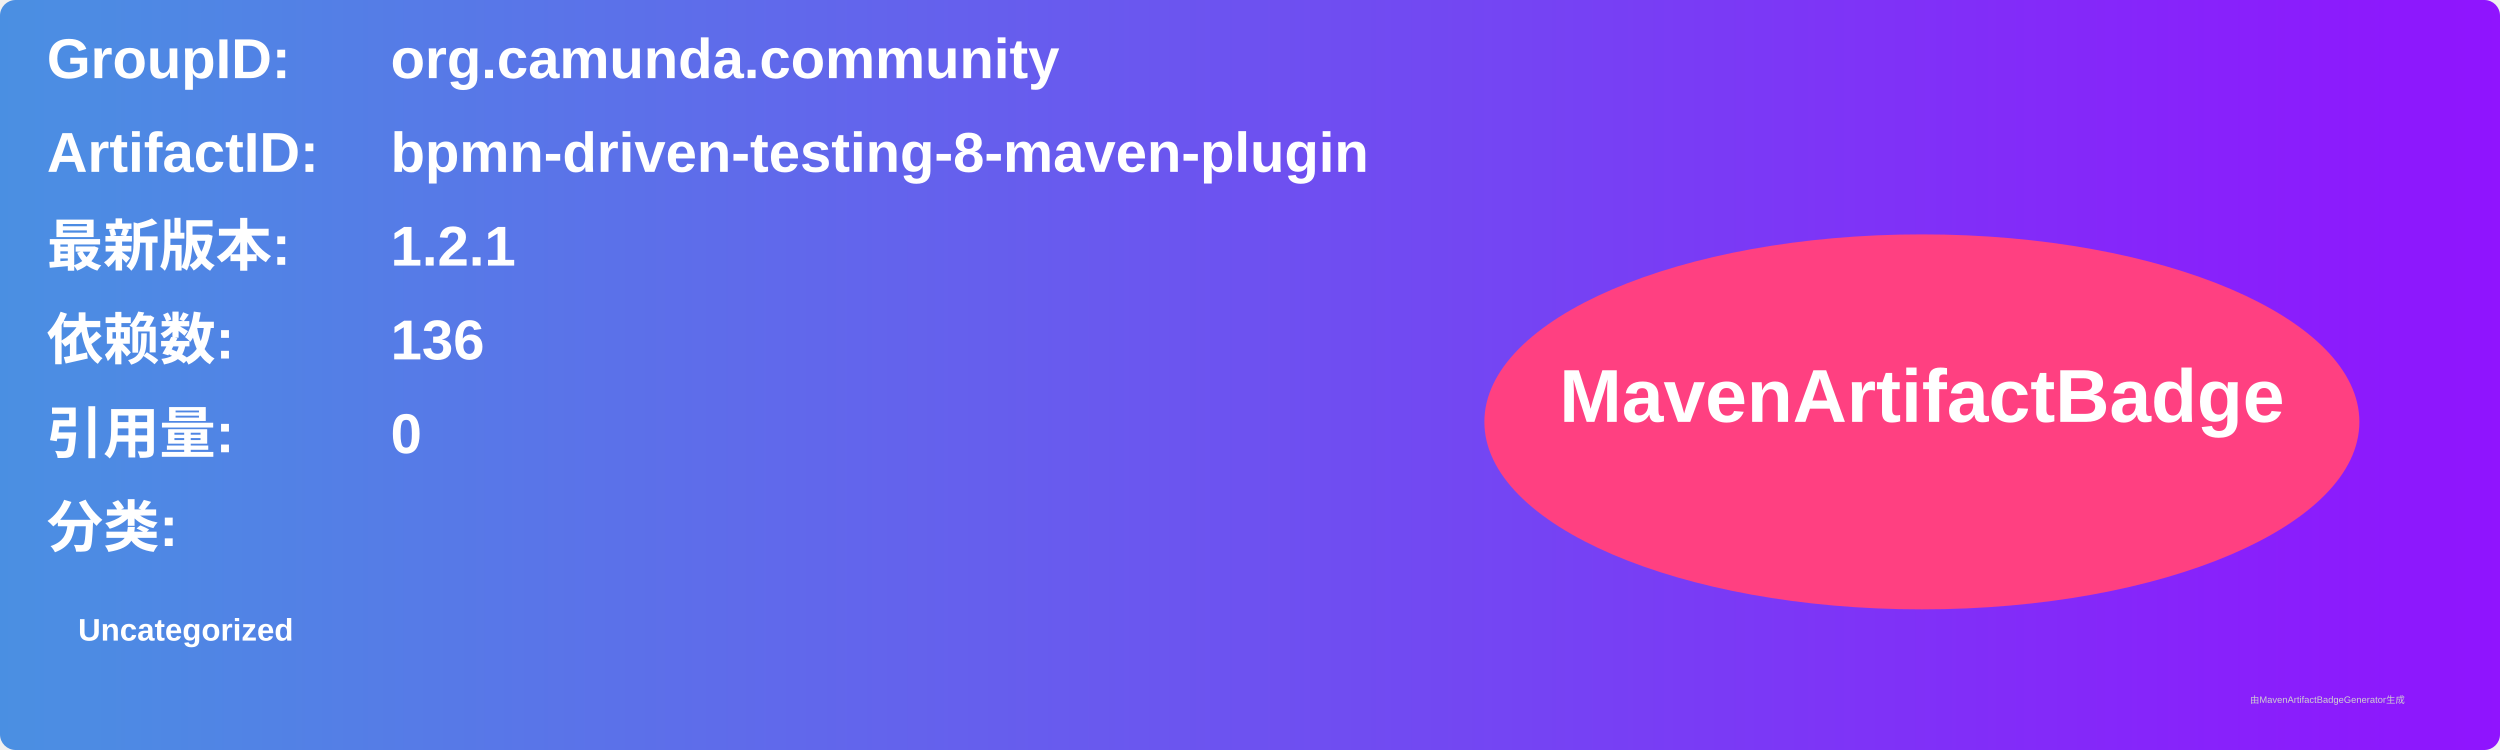
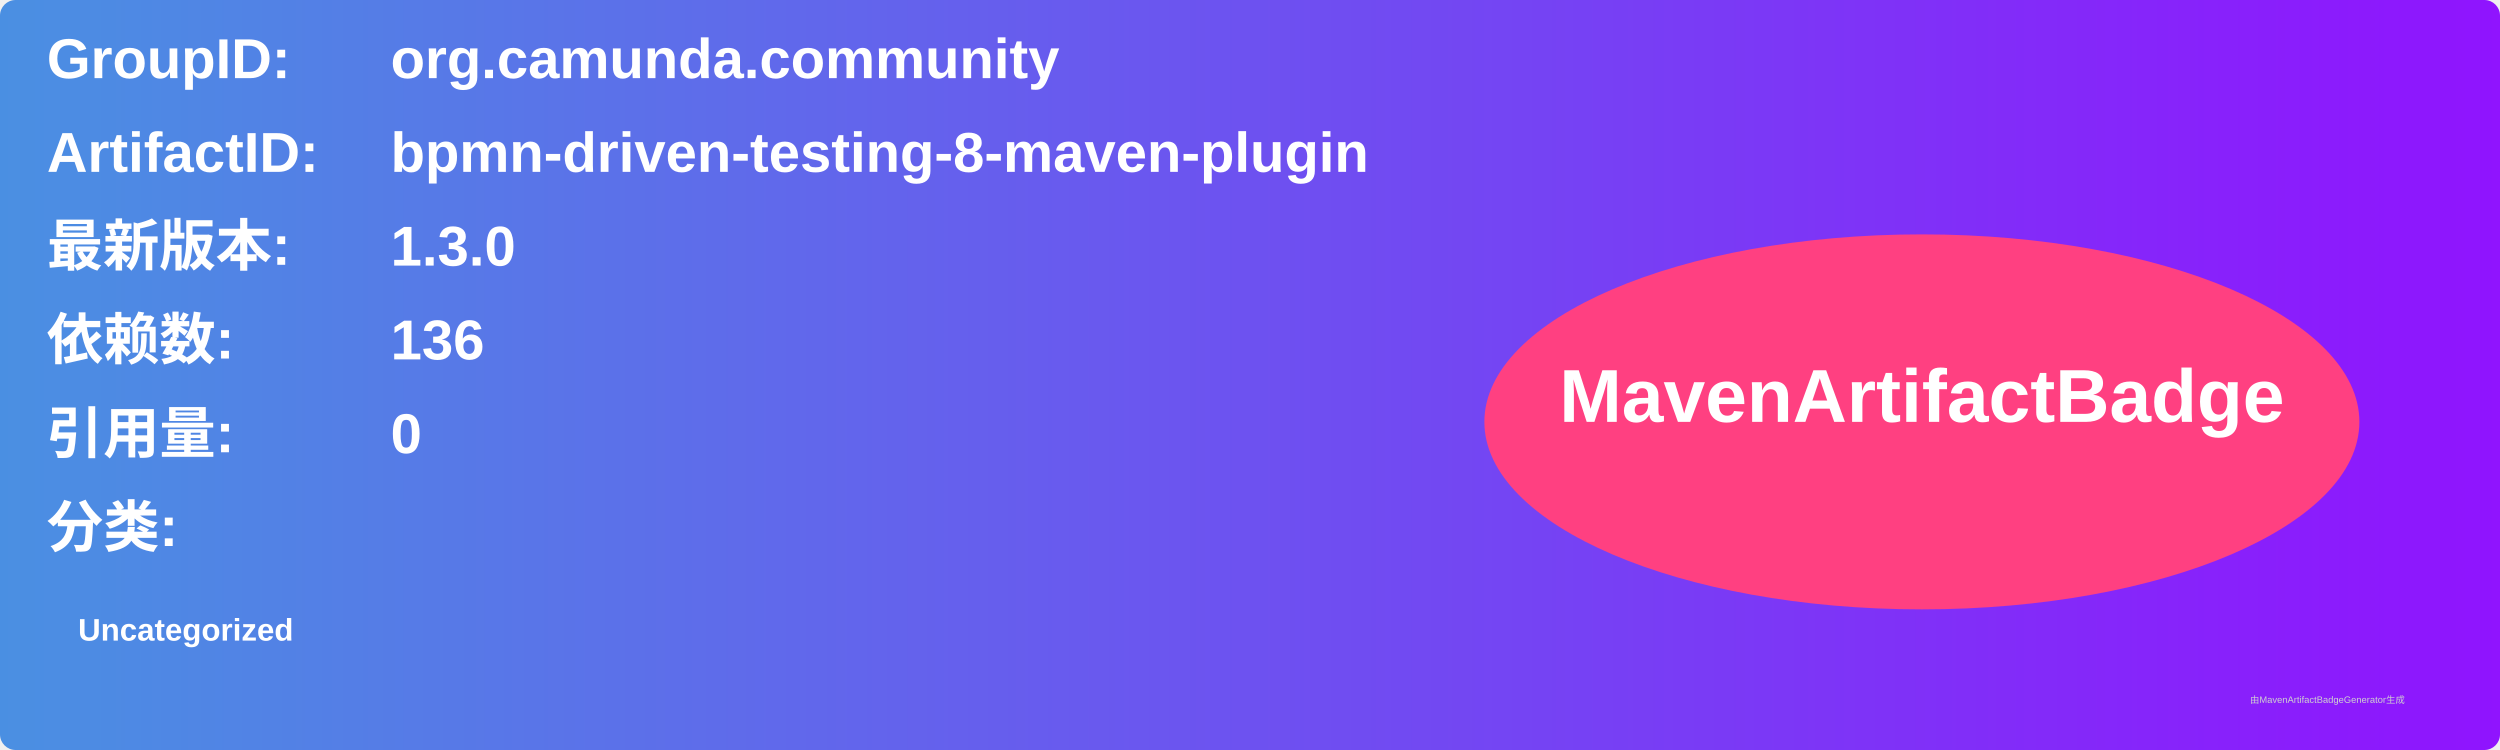
<svg xmlns="http://www.w3.org/2000/svg" width="800" height="240" viewBox="0 0 800 240">
  <linearGradient id="grad" x1="0%" y1="0%" x2="100%" y2="0%">
    <stop offset="0%" stop-color="#4a90e2" />
    <stop offset="100%" stop-color="#9013fe" />
  </linearGradient>
  <rect width="100%" height="100%" rx="5" ry="5" fill="url(#grad)" />
  <g transform="translate(15, 15)">
    <text x="0" y="10" font-family="Arial" font-size="18" fill="white" font-weight="bold" width="260">GroupID:</text>
    <text x="110" y="10" font-family="Arial" font-size="18" fill="white" font-weight="bold" width="460">org.camunda.community</text>
    <text x="0" y="40" font-family="Arial" font-size="18" fill="white" font-weight="bold" width="260">ArtifactID:</text>
    <text x="110" y="40" font-family="Arial" font-size="18" fill="white" font-weight="bold" width="460">bpmn-driven-testing-8-maven-plugin</text>
    <text x="0" y="70" font-family="Arial" font-size="18" fill="white" font-weight="bold">最新版本:</text>
    <text x="110" y="70" font-family="Arial" font-size="18" fill="white" font-weight="bold">
-       <tspan font-weight="bold">1.2.1</tspan>
+       <tspan font-weight="bold">1.3.0</tspan>
    </text>
    <text x="0" y="100" font-family="Arial" font-size="18" fill="white" font-weight="bold">依赖数: </text>
    <text x="110" y="100" font-family="Arial" font-size="18" fill="white">
      <tspan font-weight="bold">136</tspan>
    </text>
    <text x="0" y="130" font-family="Arial" font-size="18" fill="white" font-weight="bold">引用量: </text>
    <text x="110" y="130" font-family="Arial" font-size="18" fill="white">
      <tspan font-weight="bold">0</tspan>
    </text>
    <text x="0" y="160" font-family="Arial" font-size="18" fill="white" font-weight="bold">分类:</text>
    <text x="10" y="190" font-family="Arial" font-size="10" fill="white">
      <tspan font-weight="bold">Uncategorized</tspan>
    </text>
    <ellipse cx="600" cy="120" rx="140" ry="60" fill="#ff4081" />
    <text x="600" y="120" text-anchor="middle" font-family="Arial" font-size="24" fill="white" font-weight="bold">MavenArtifactBadge</text>
  </g>
  <text x="720" y="225" font-family="Arial" font-size="3" fill="#d0d0d0">由MavenArtifactBadgeGenerator生成</text>
</svg>
